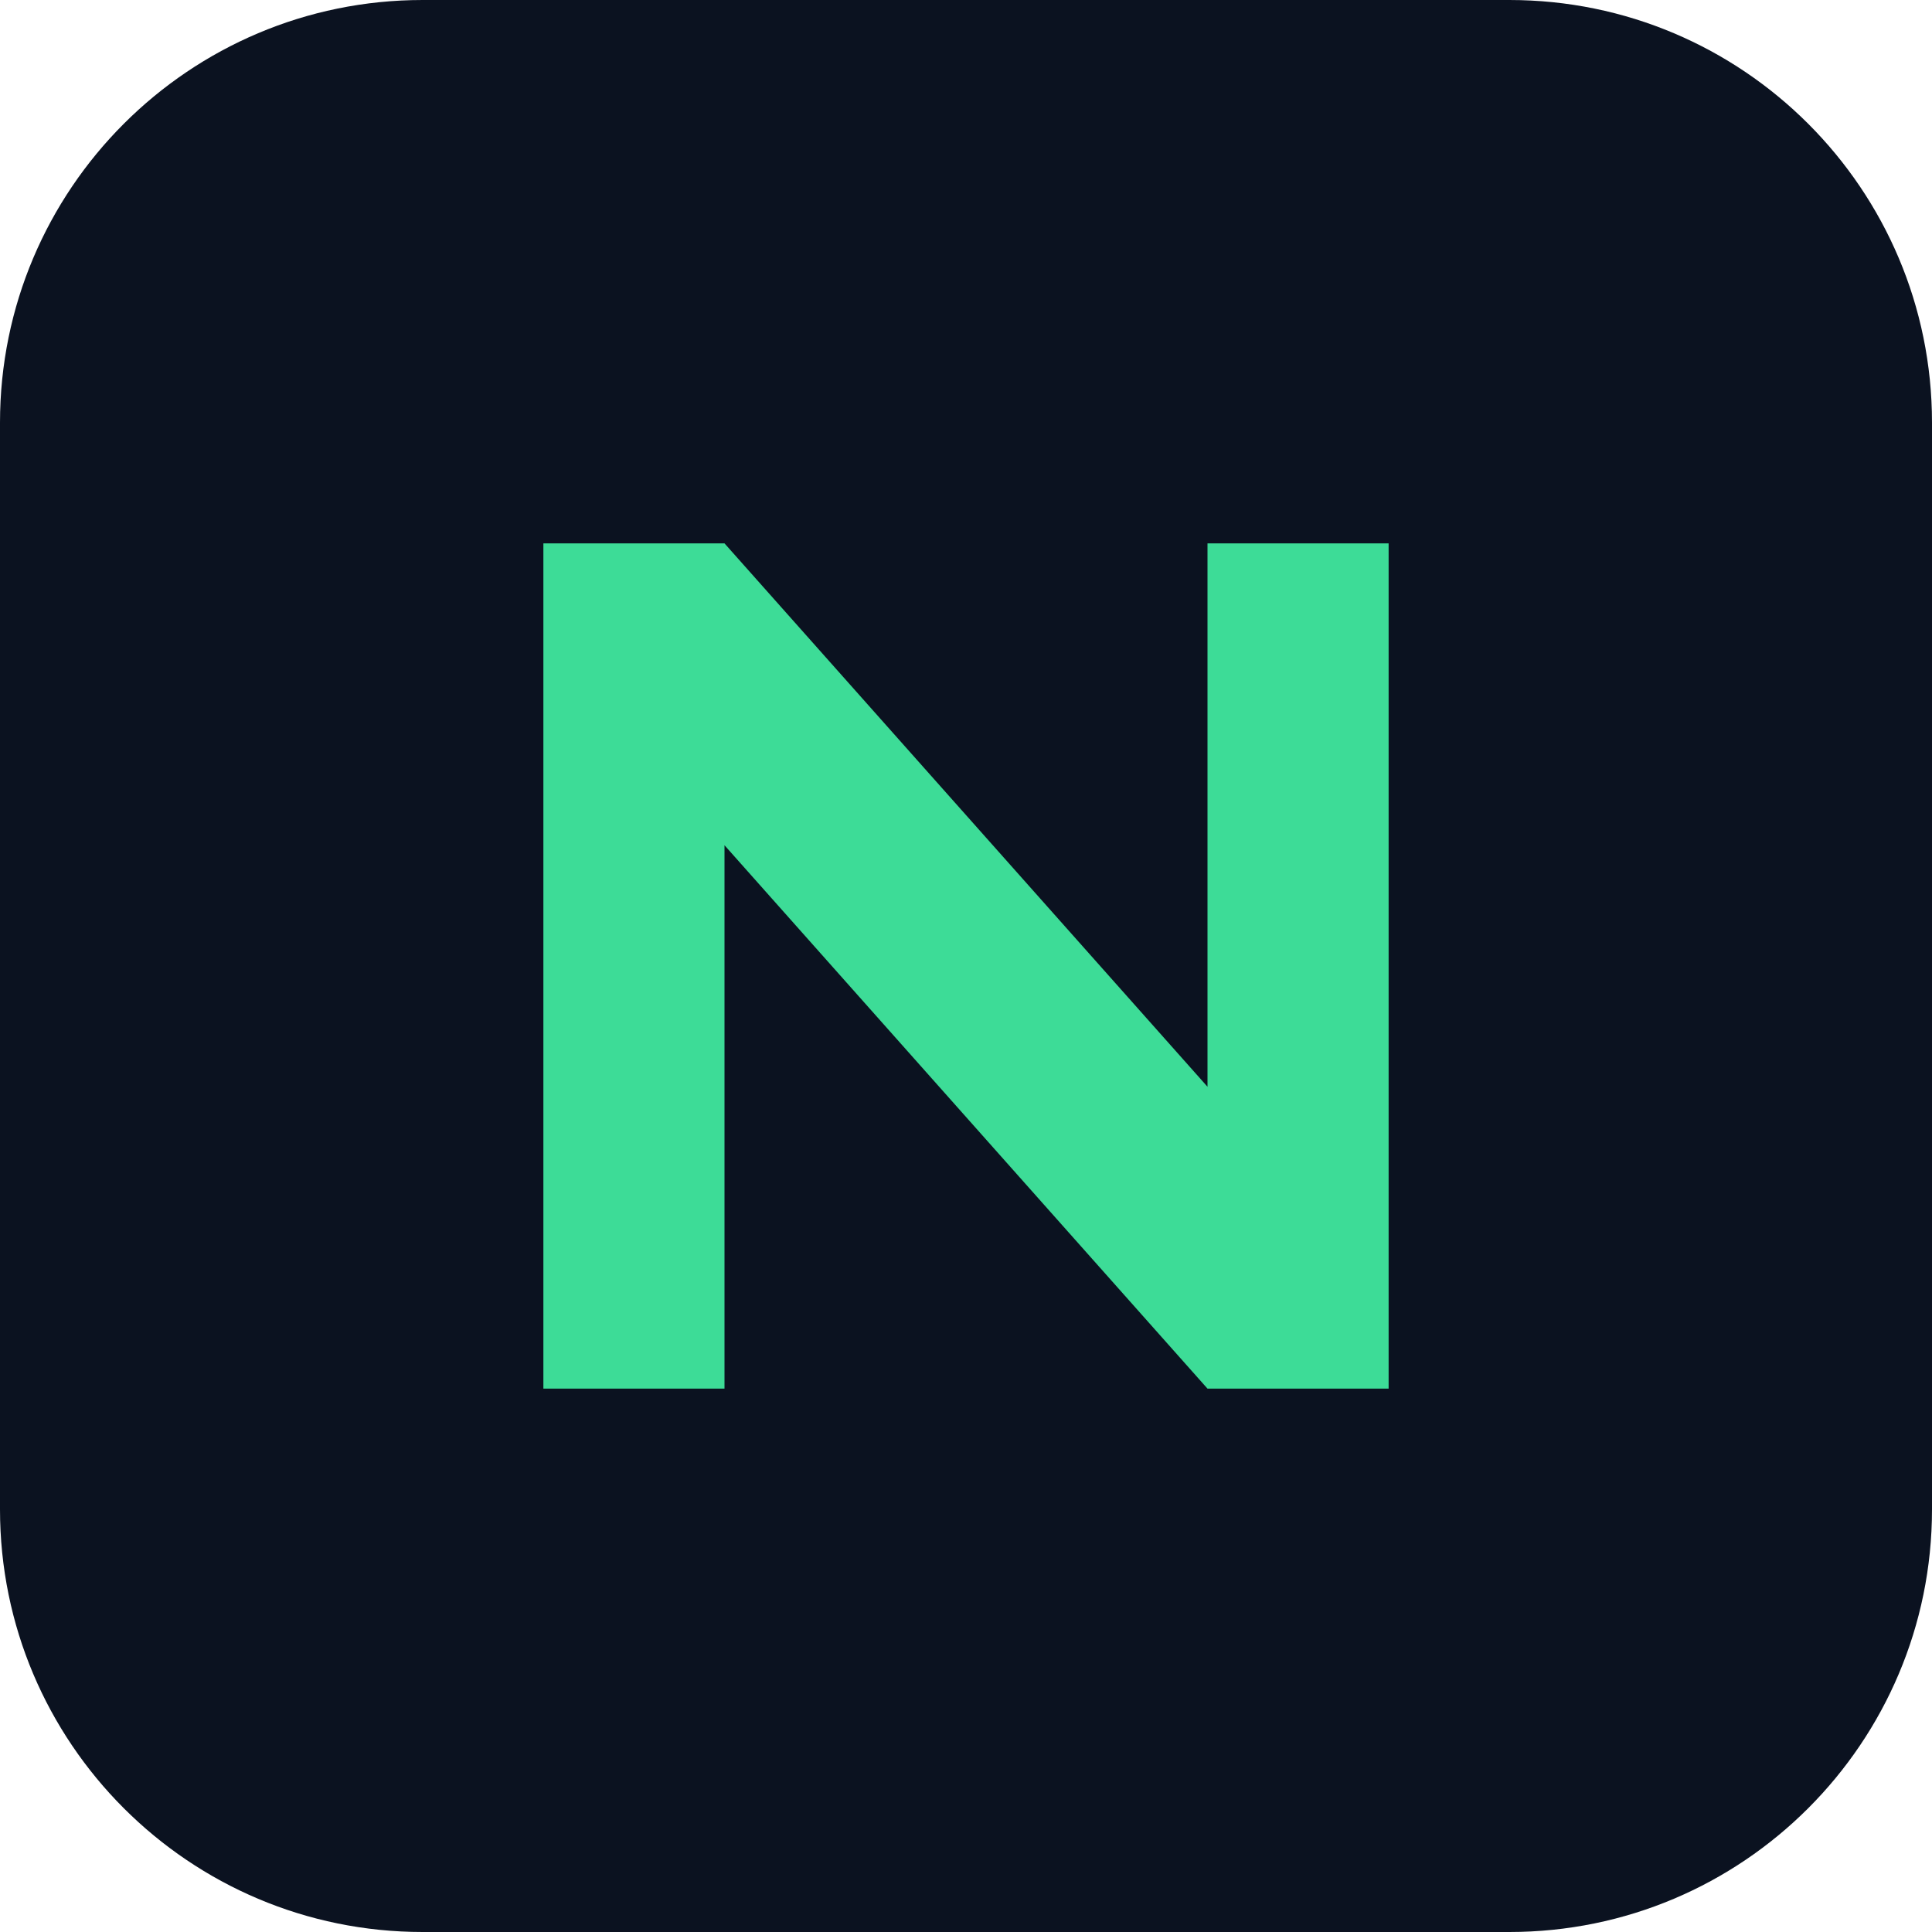
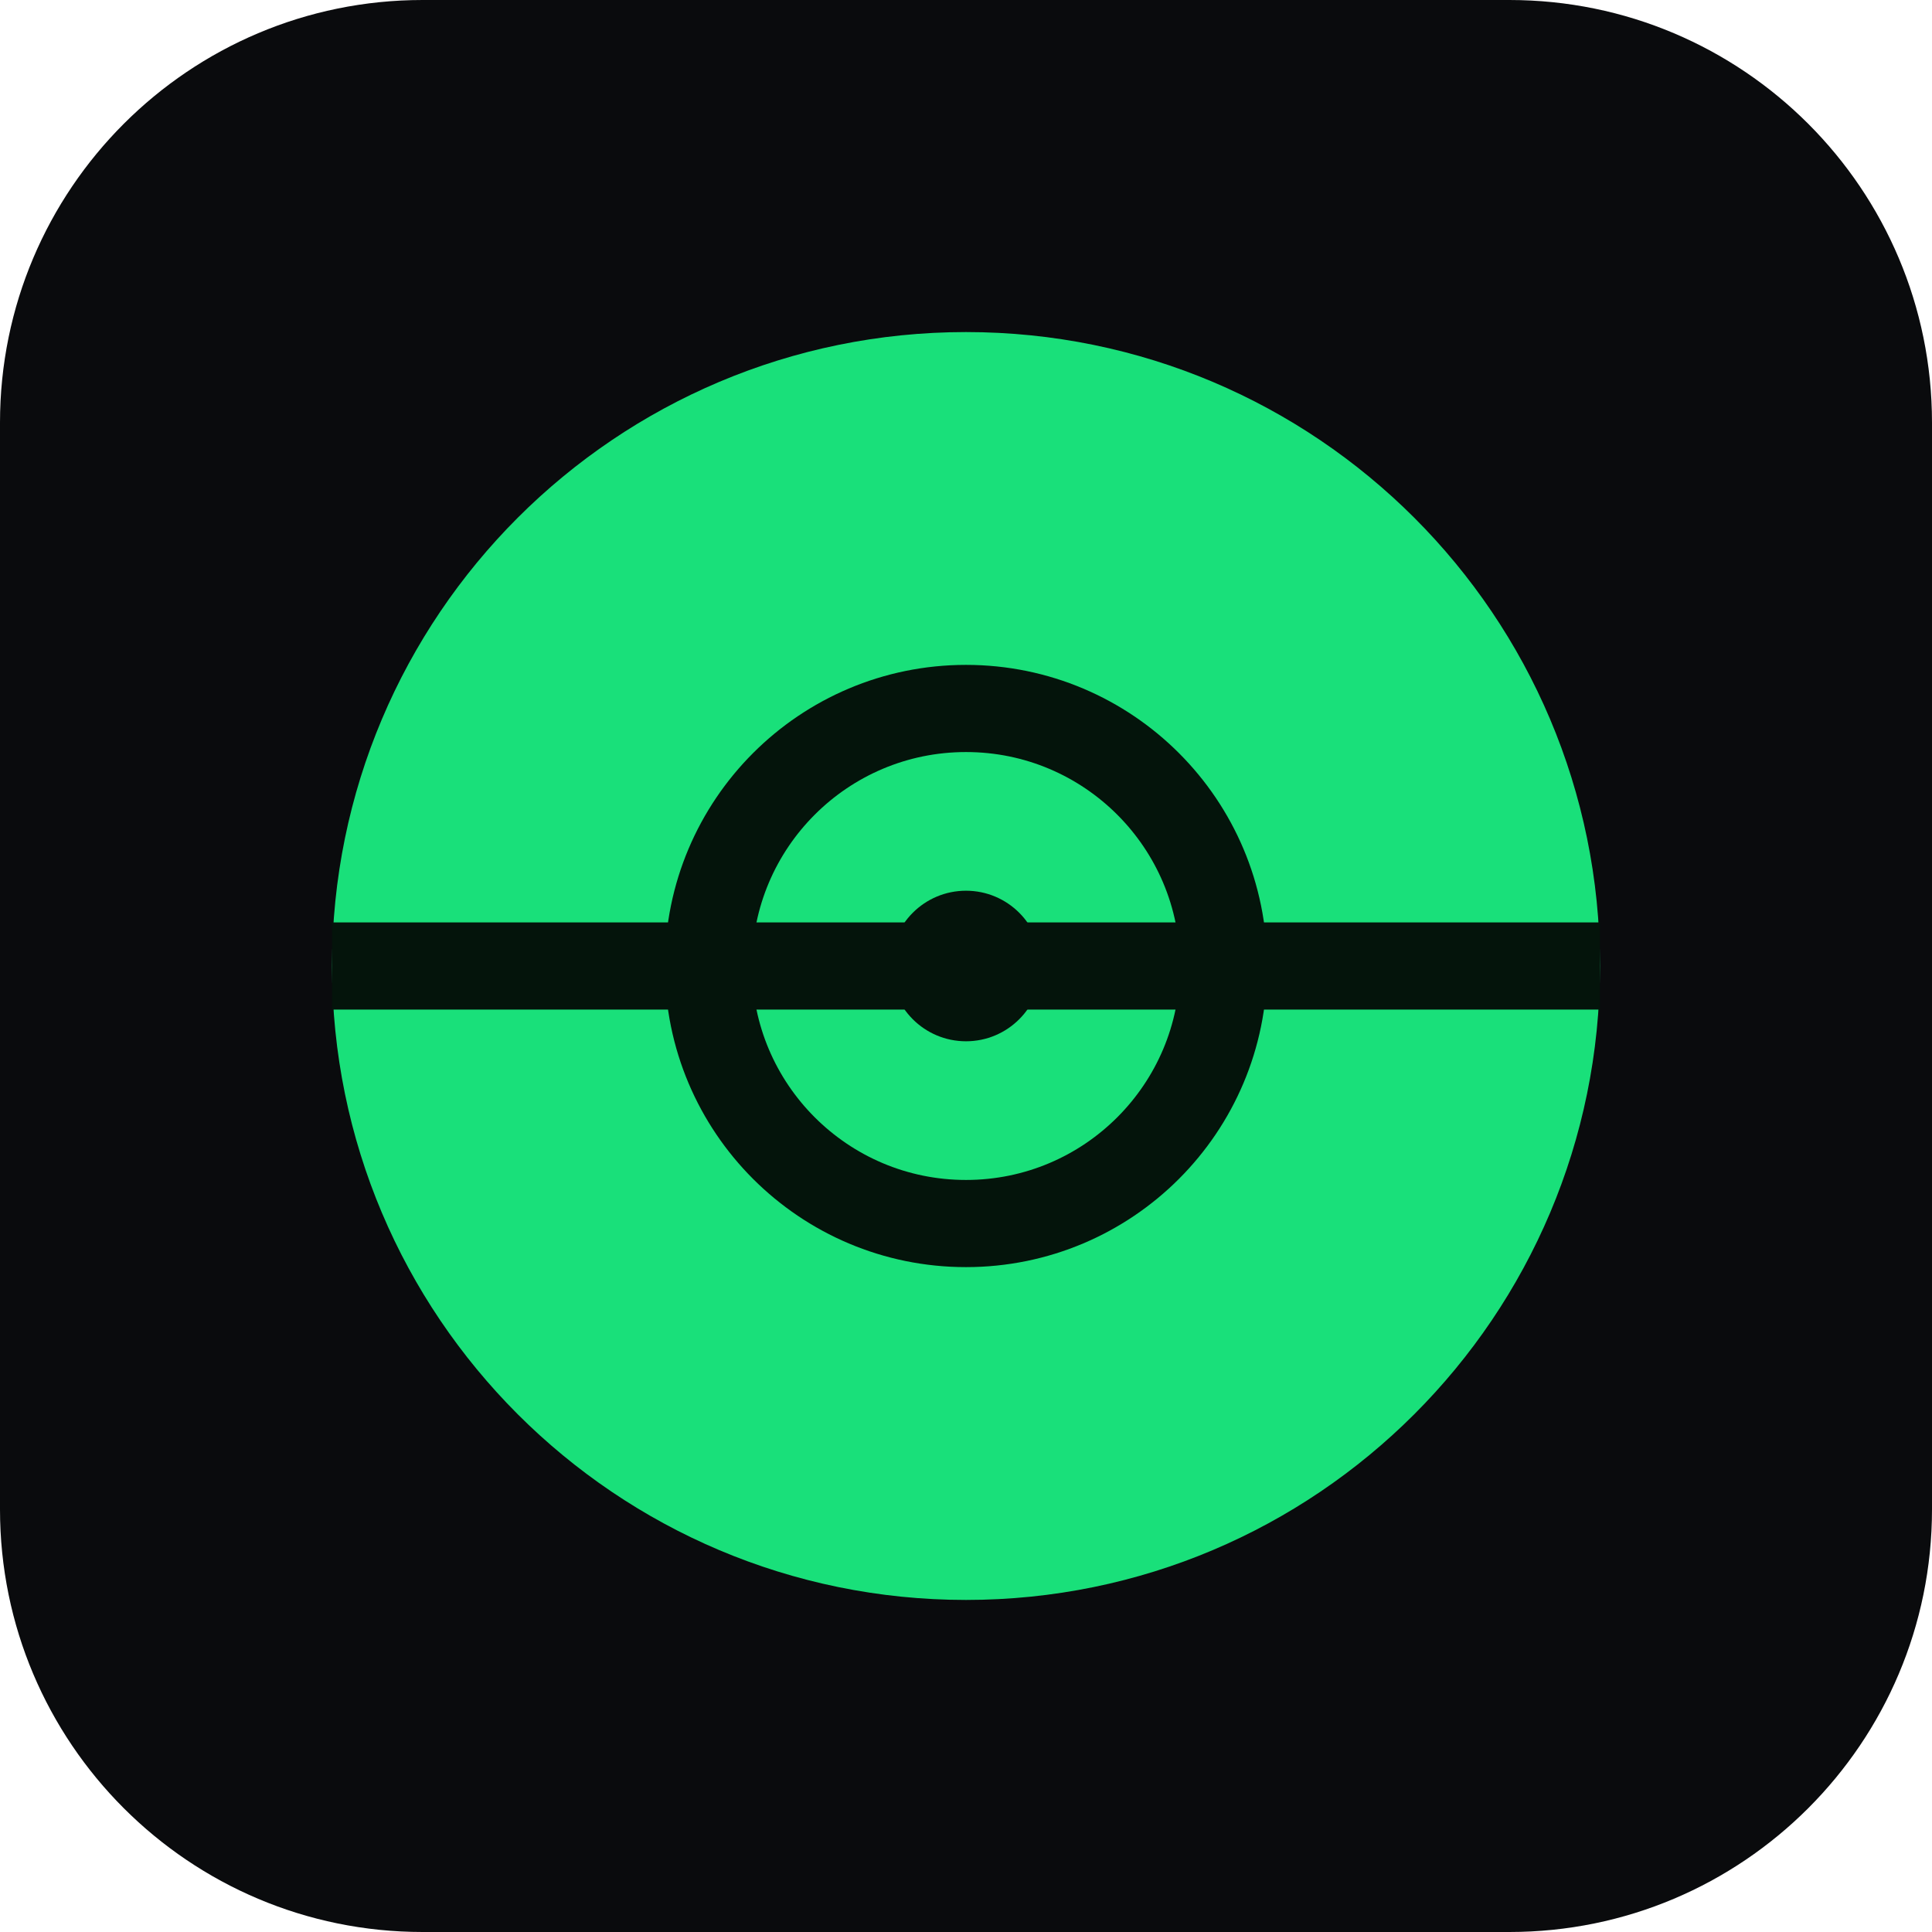
<svg xmlns="http://www.w3.org/2000/svg" viewBox="0 0 64 64">
-   <rect width="64" height="64" rx="14" fill="#0b1220" />
-   <path d="M18 46V18h6l16 18V18h6v28h-6L24 28v18z" fill="#3ddc97" />
+   <rect width="64" height="64" rx="14" fill="#0a0b0d" />
+   <g transform="translate(11 11) scale(1.3125)">
+     <circle cx="16" cy="16" r="16" fill="#19e07a" />
+     <path d="M0 16h32" stroke="#04140b" stroke-width="2.2" />
+     <circle cx="16" cy="16" r="6.5" fill="none" stroke="#04140b" stroke-width="2.2" />
+     <circle cx="16" cy="16" r="1.9" fill="#04140b" />
+   </g>
</svg>
